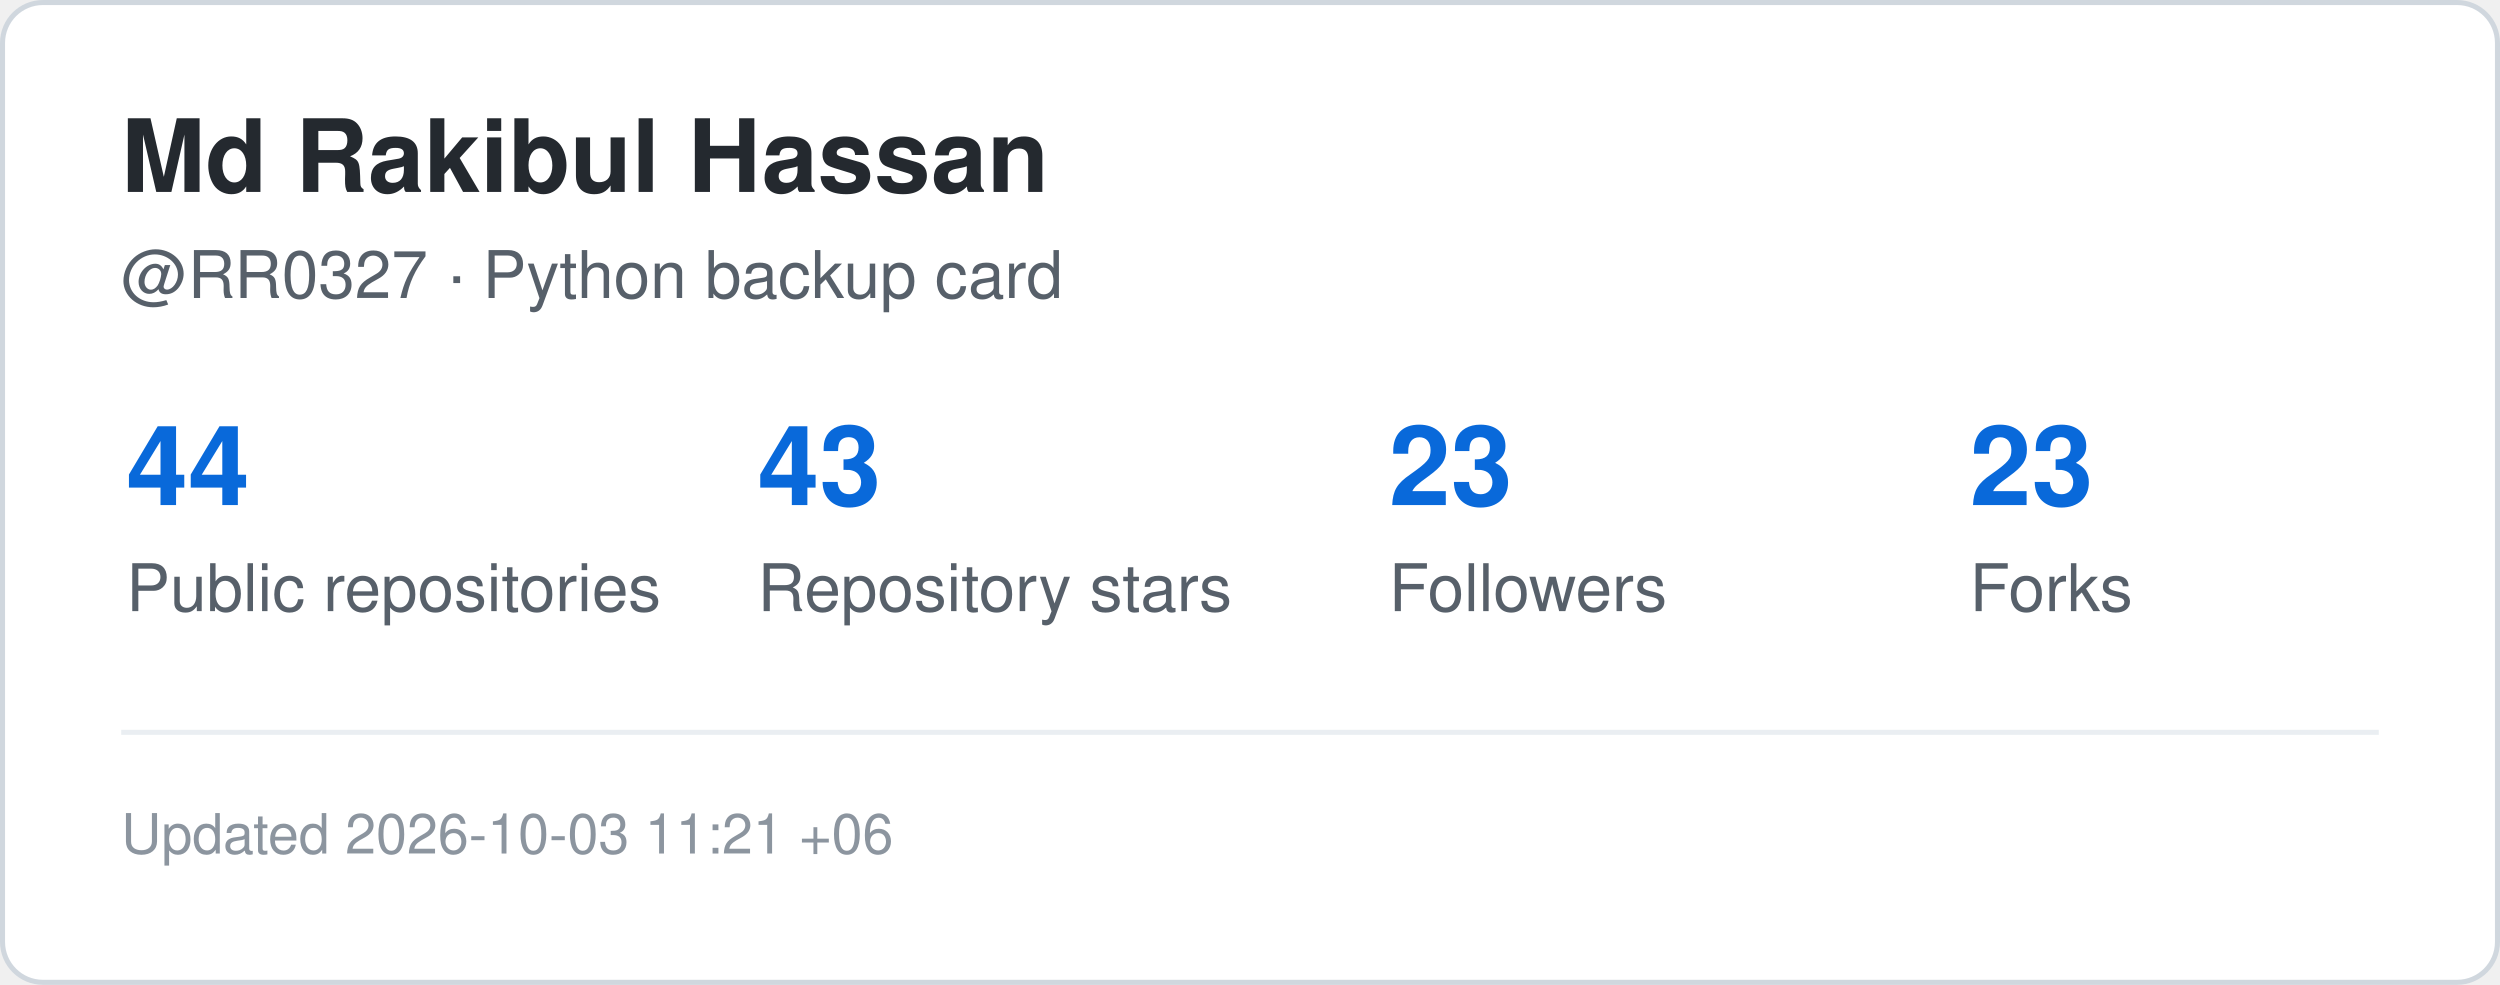
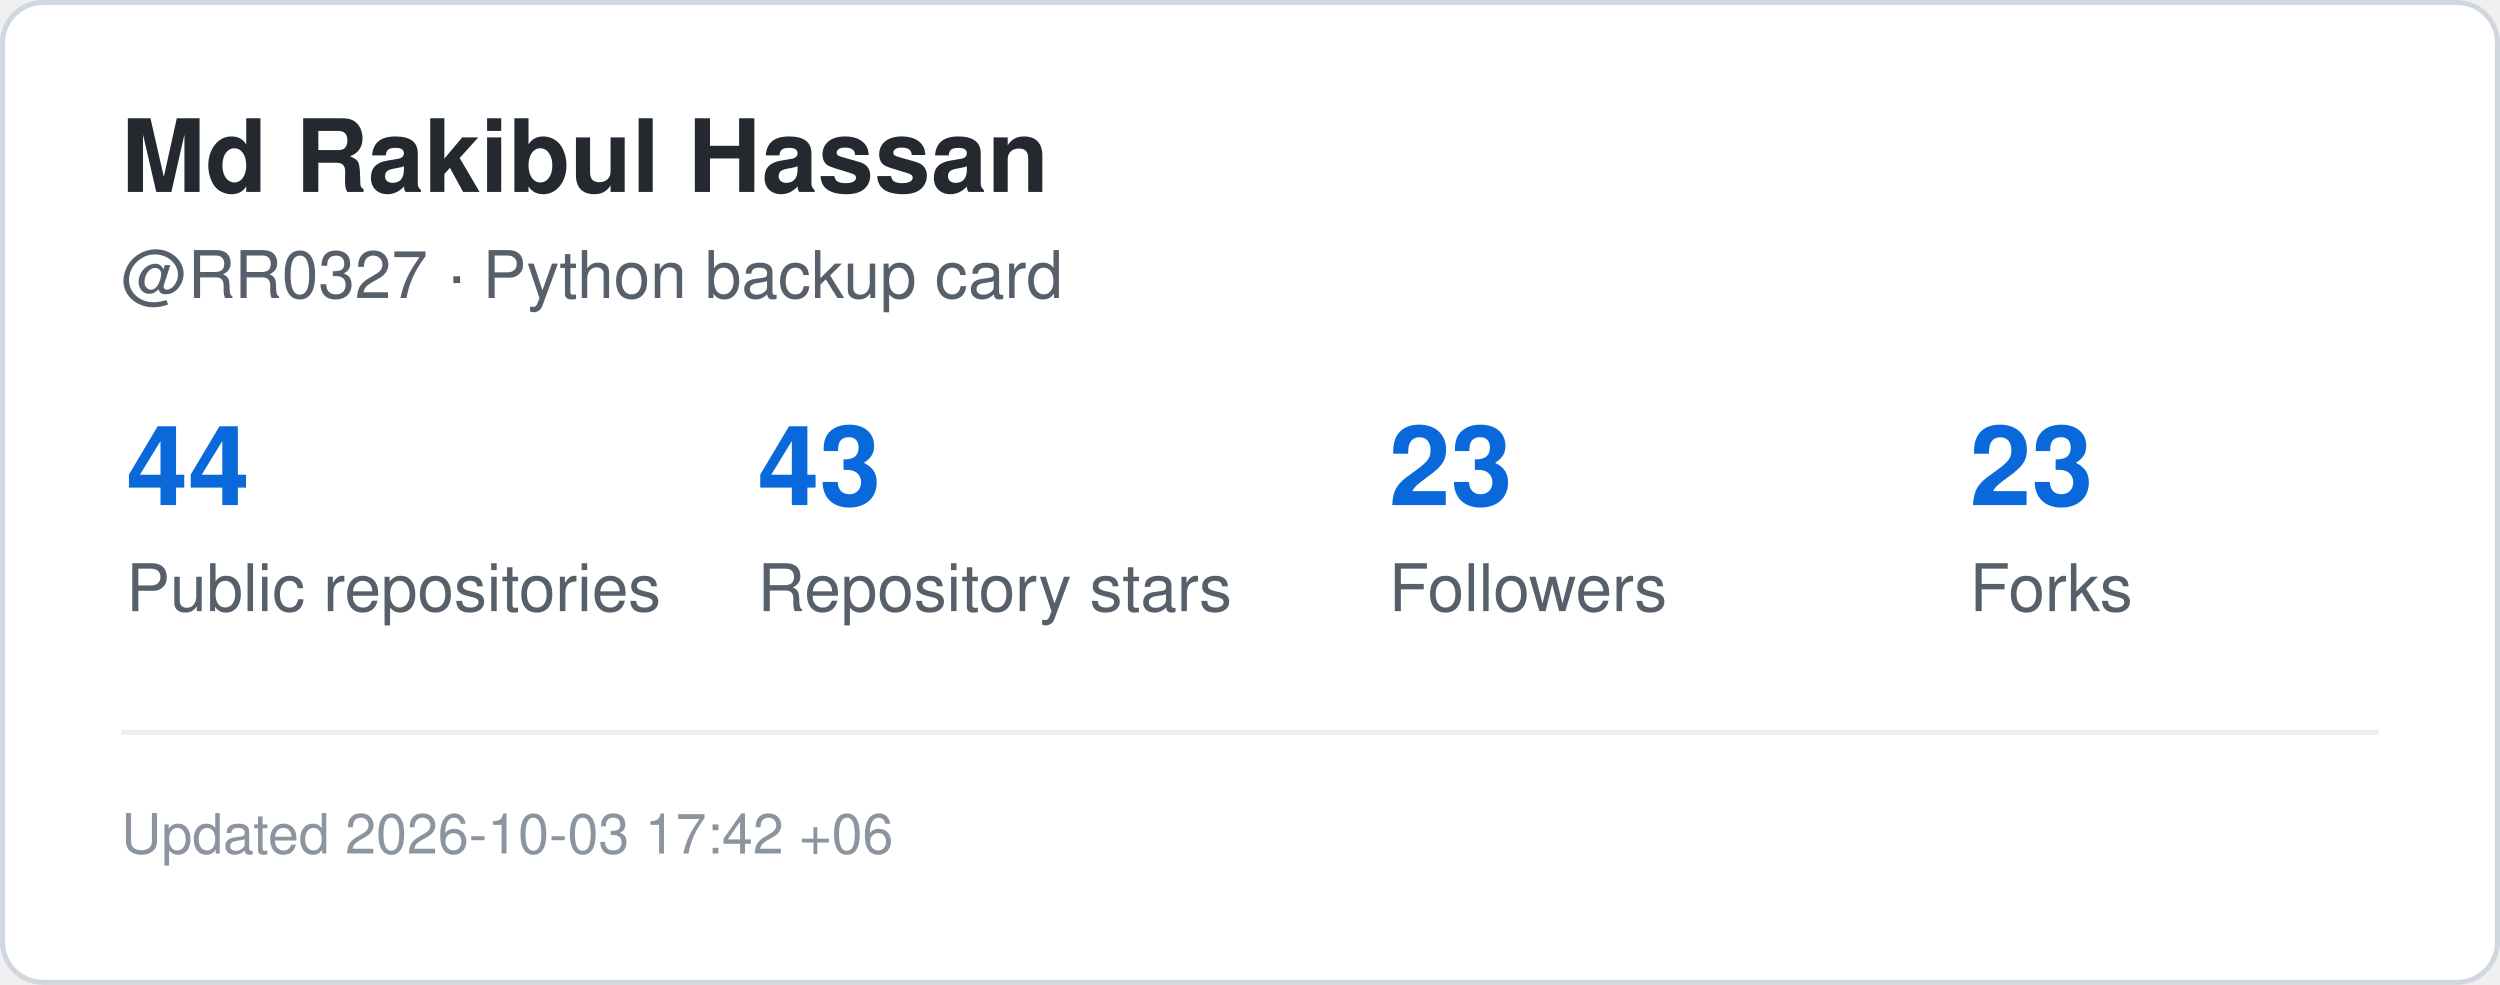
<svg xmlns="http://www.w3.org/2000/svg" width="495" height="195" viewBox="0 0 495 195" role="img" aria-label="GitHub statistics for RR0327">
  <rect x="0.5" y="0.5" width="494" height="194" rx="8" fill="#ffffff" stroke="#d0d7de" />
  <style>
    .title {
      font: 700 20px -apple-system,BlinkMacSystemFont,"Segoe UI",Helvetica,Arial,sans-serif;
      fill: #24292f;
    }
    .label {
      font: 500 13px -apple-system,BlinkMacSystemFont,"Segoe UI",Helvetica,Arial,sans-serif;
      fill: #57606a;
    }
    .value {
      font: 700 22px -apple-system,BlinkMacSystemFont,"Segoe UI",Helvetica,Arial,sans-serif;
      fill: #0969da;
    }
    .small {
      font: 400 11px -apple-system,BlinkMacSystemFont,"Segoe UI",Helvetica,Arial,sans-serif;
      fill: #8c959f;
    }
  </style>
  <text x="24" y="38" class="title">Md Rakibul Hassan</text>
  <text x="24" y="59" class="label">@RR0327 · Python backup card</text>
  <text x="25" y="100" class="value">44</text>
  <text x="25" y="121" class="label">Public repositories</text>
  <text x="150" y="100" class="value">43</text>
  <text x="150" y="121" class="label">Repository stars</text>
  <text x="275" y="100" class="value">23</text>
  <text x="275" y="121" class="label">Followers</text>
  <text x="390" y="100" class="value">23</text>
  <text x="390" y="121" class="label">Forks</text>
  <line x1="24" y1="145" x2="471" y2="145" stroke="#eaeef2" />
  <text x="24" y="169" class="small">
-     Updated 2026-10-03 11:21 +06
+     Updated 2026-10-03 17:42 +06
  </text>
</svg>
